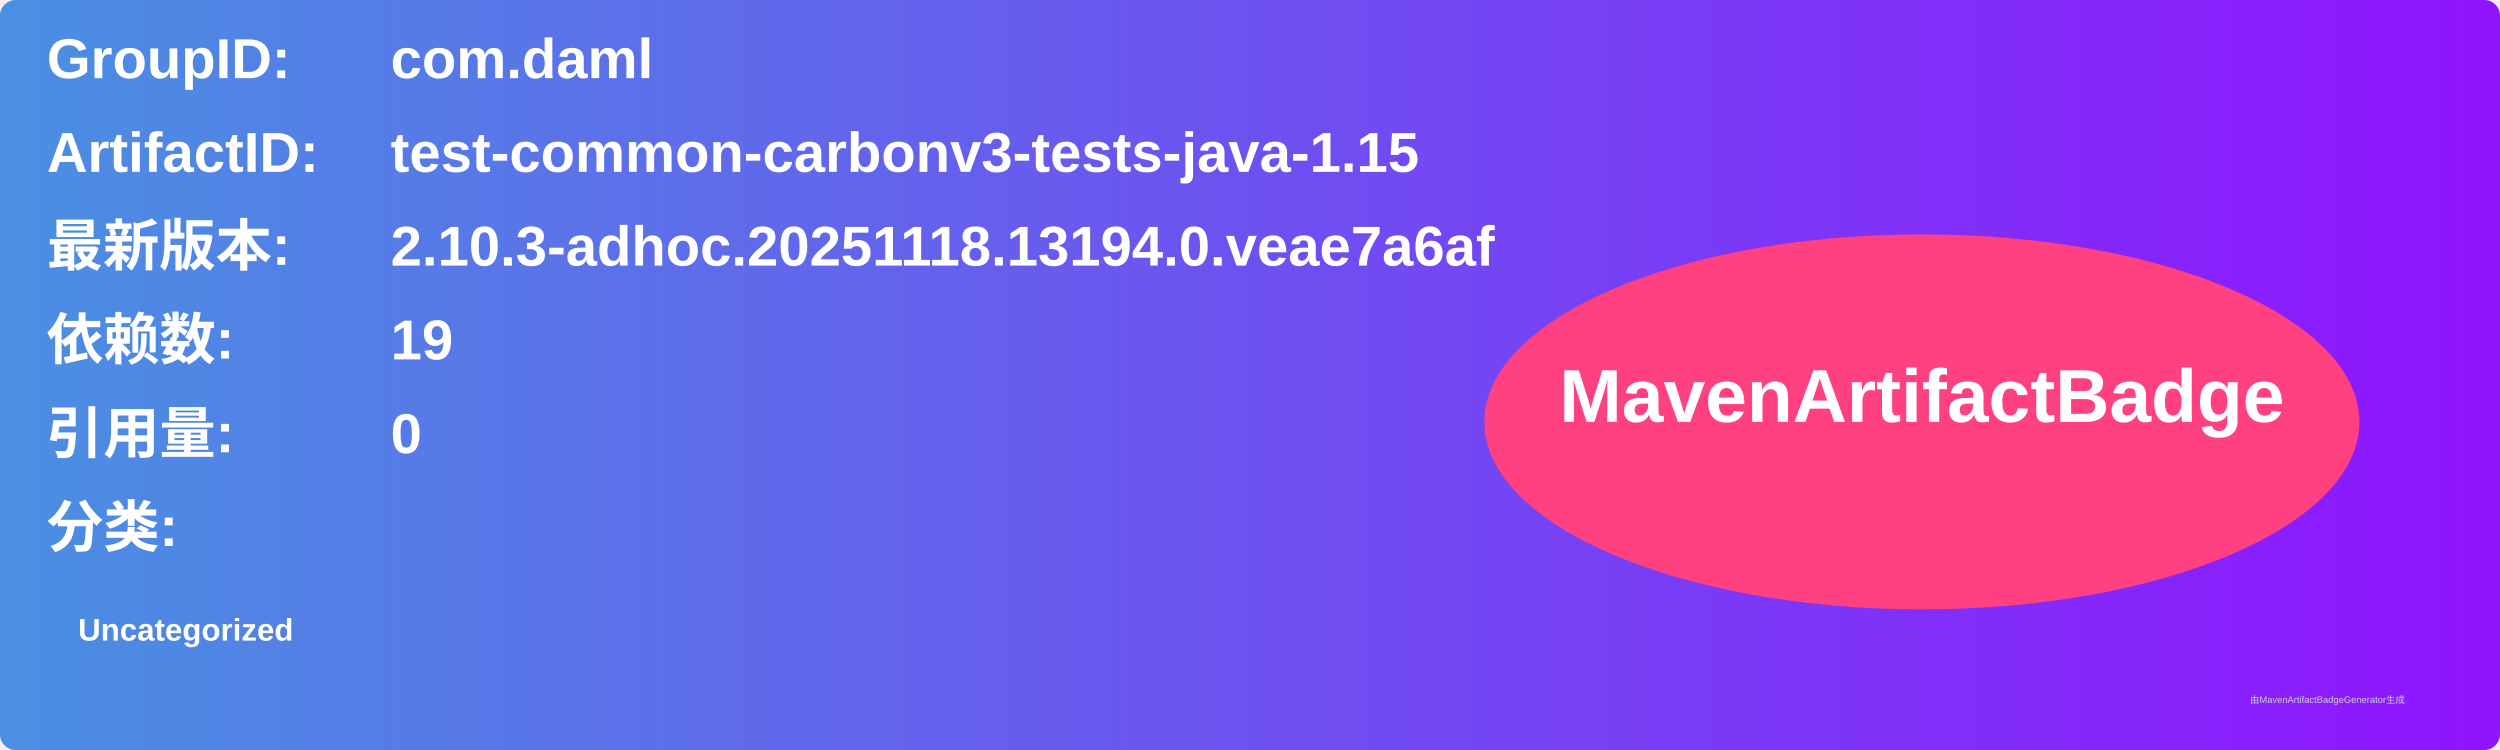
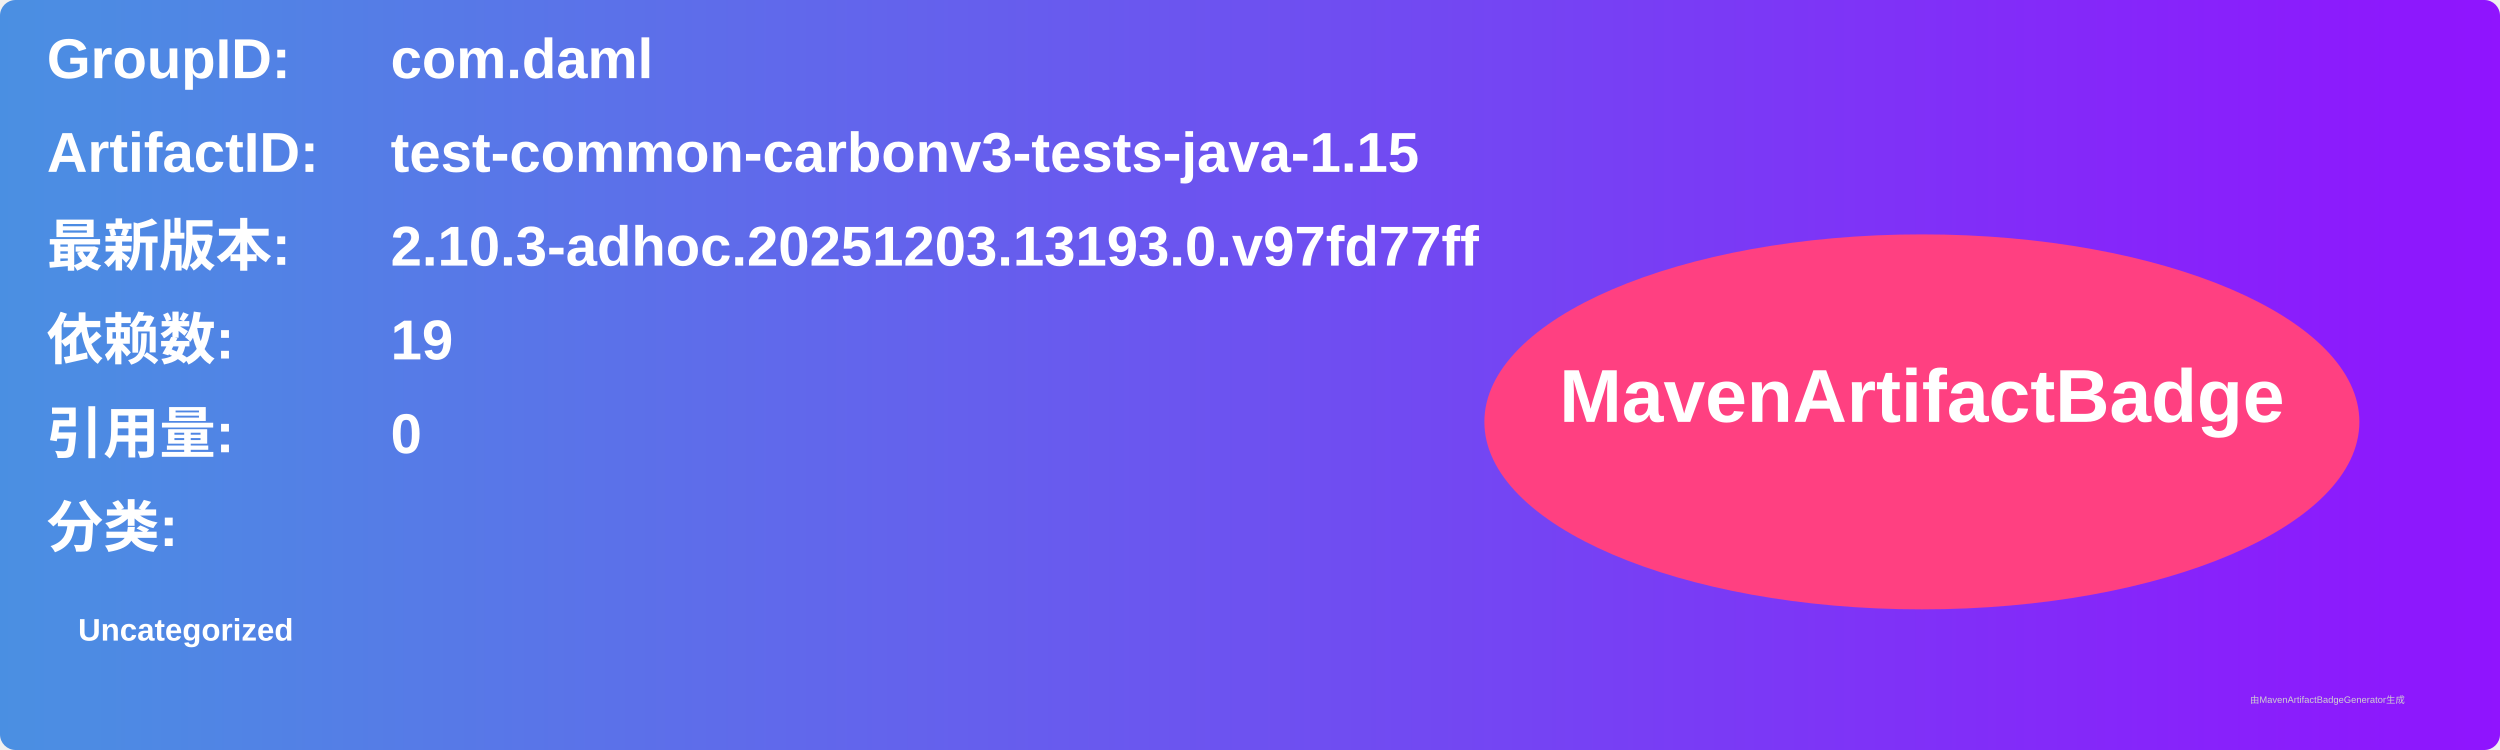
<svg xmlns="http://www.w3.org/2000/svg" width="800" height="240" viewBox="0 0 800 240">
  <linearGradient id="grad" x1="0%" y1="0%" x2="100%" y2="0%">
    <stop offset="0%" stop-color="#4a90e2" />
    <stop offset="100%" stop-color="#9013fe" />
  </linearGradient>
  <rect width="100%" height="100%" rx="5" ry="5" fill="url(#grad)" />
  <g transform="translate(15, 15)">
    <text x="0" y="10" font-family="Arial" font-size="18" fill="white" font-weight="bold" width="260">GroupID:</text>
    <text x="110" y="10" font-family="Arial" font-size="18" fill="white" font-weight="bold" width="460">com.daml</text>
    <text x="0" y="40" font-family="Arial" font-size="18" fill="white" font-weight="bold" width="260">ArtifactID:</text>
    <text x="110" y="40" font-family="Arial" font-size="18" fill="white" font-weight="bold" width="460">test-common-carbonv3-tests-java-1.15</text>
    <text x="0" y="70" font-family="Arial" font-size="18" fill="white" font-weight="bold">最新版本:</text>
    <text x="110" y="70" font-family="Arial" font-size="18" fill="white" font-weight="bold">
-       <tspan font-weight="bold">2.10.3-adhoc.20251118.13194.0.veae7a6af</tspan>
+       <tspan font-weight="bold">2.10.3-adhoc.20251203.13193.0.v97fd77ff</tspan>
    </text>
    <text x="0" y="100" font-family="Arial" font-size="18" fill="white" font-weight="bold">依赖数: </text>
    <text x="110" y="100" font-family="Arial" font-size="18" fill="white">
      <tspan font-weight="bold">19</tspan>
    </text>
    <text x="0" y="130" font-family="Arial" font-size="18" fill="white" font-weight="bold">引用量: </text>
    <text x="110" y="130" font-family="Arial" font-size="18" fill="white">
      <tspan font-weight="bold">0</tspan>
    </text>
    <text x="0" y="160" font-family="Arial" font-size="18" fill="white" font-weight="bold">分类:</text>
    <text x="10" y="190" font-family="Arial" font-size="10" fill="white">
      <tspan font-weight="bold">Uncategorized</tspan>
    </text>
    <ellipse cx="600" cy="120" rx="140" ry="60" fill="#ff4081" />
    <text x="600" y="120" text-anchor="middle" font-family="Arial" font-size="24" fill="white" font-weight="bold">MavenArtifactBadge</text>
  </g>
  <text x="720" y="225" font-family="Arial" font-size="3" fill="#d0d0d0">由MavenArtifactBadgeGenerator生成</text>
</svg>
